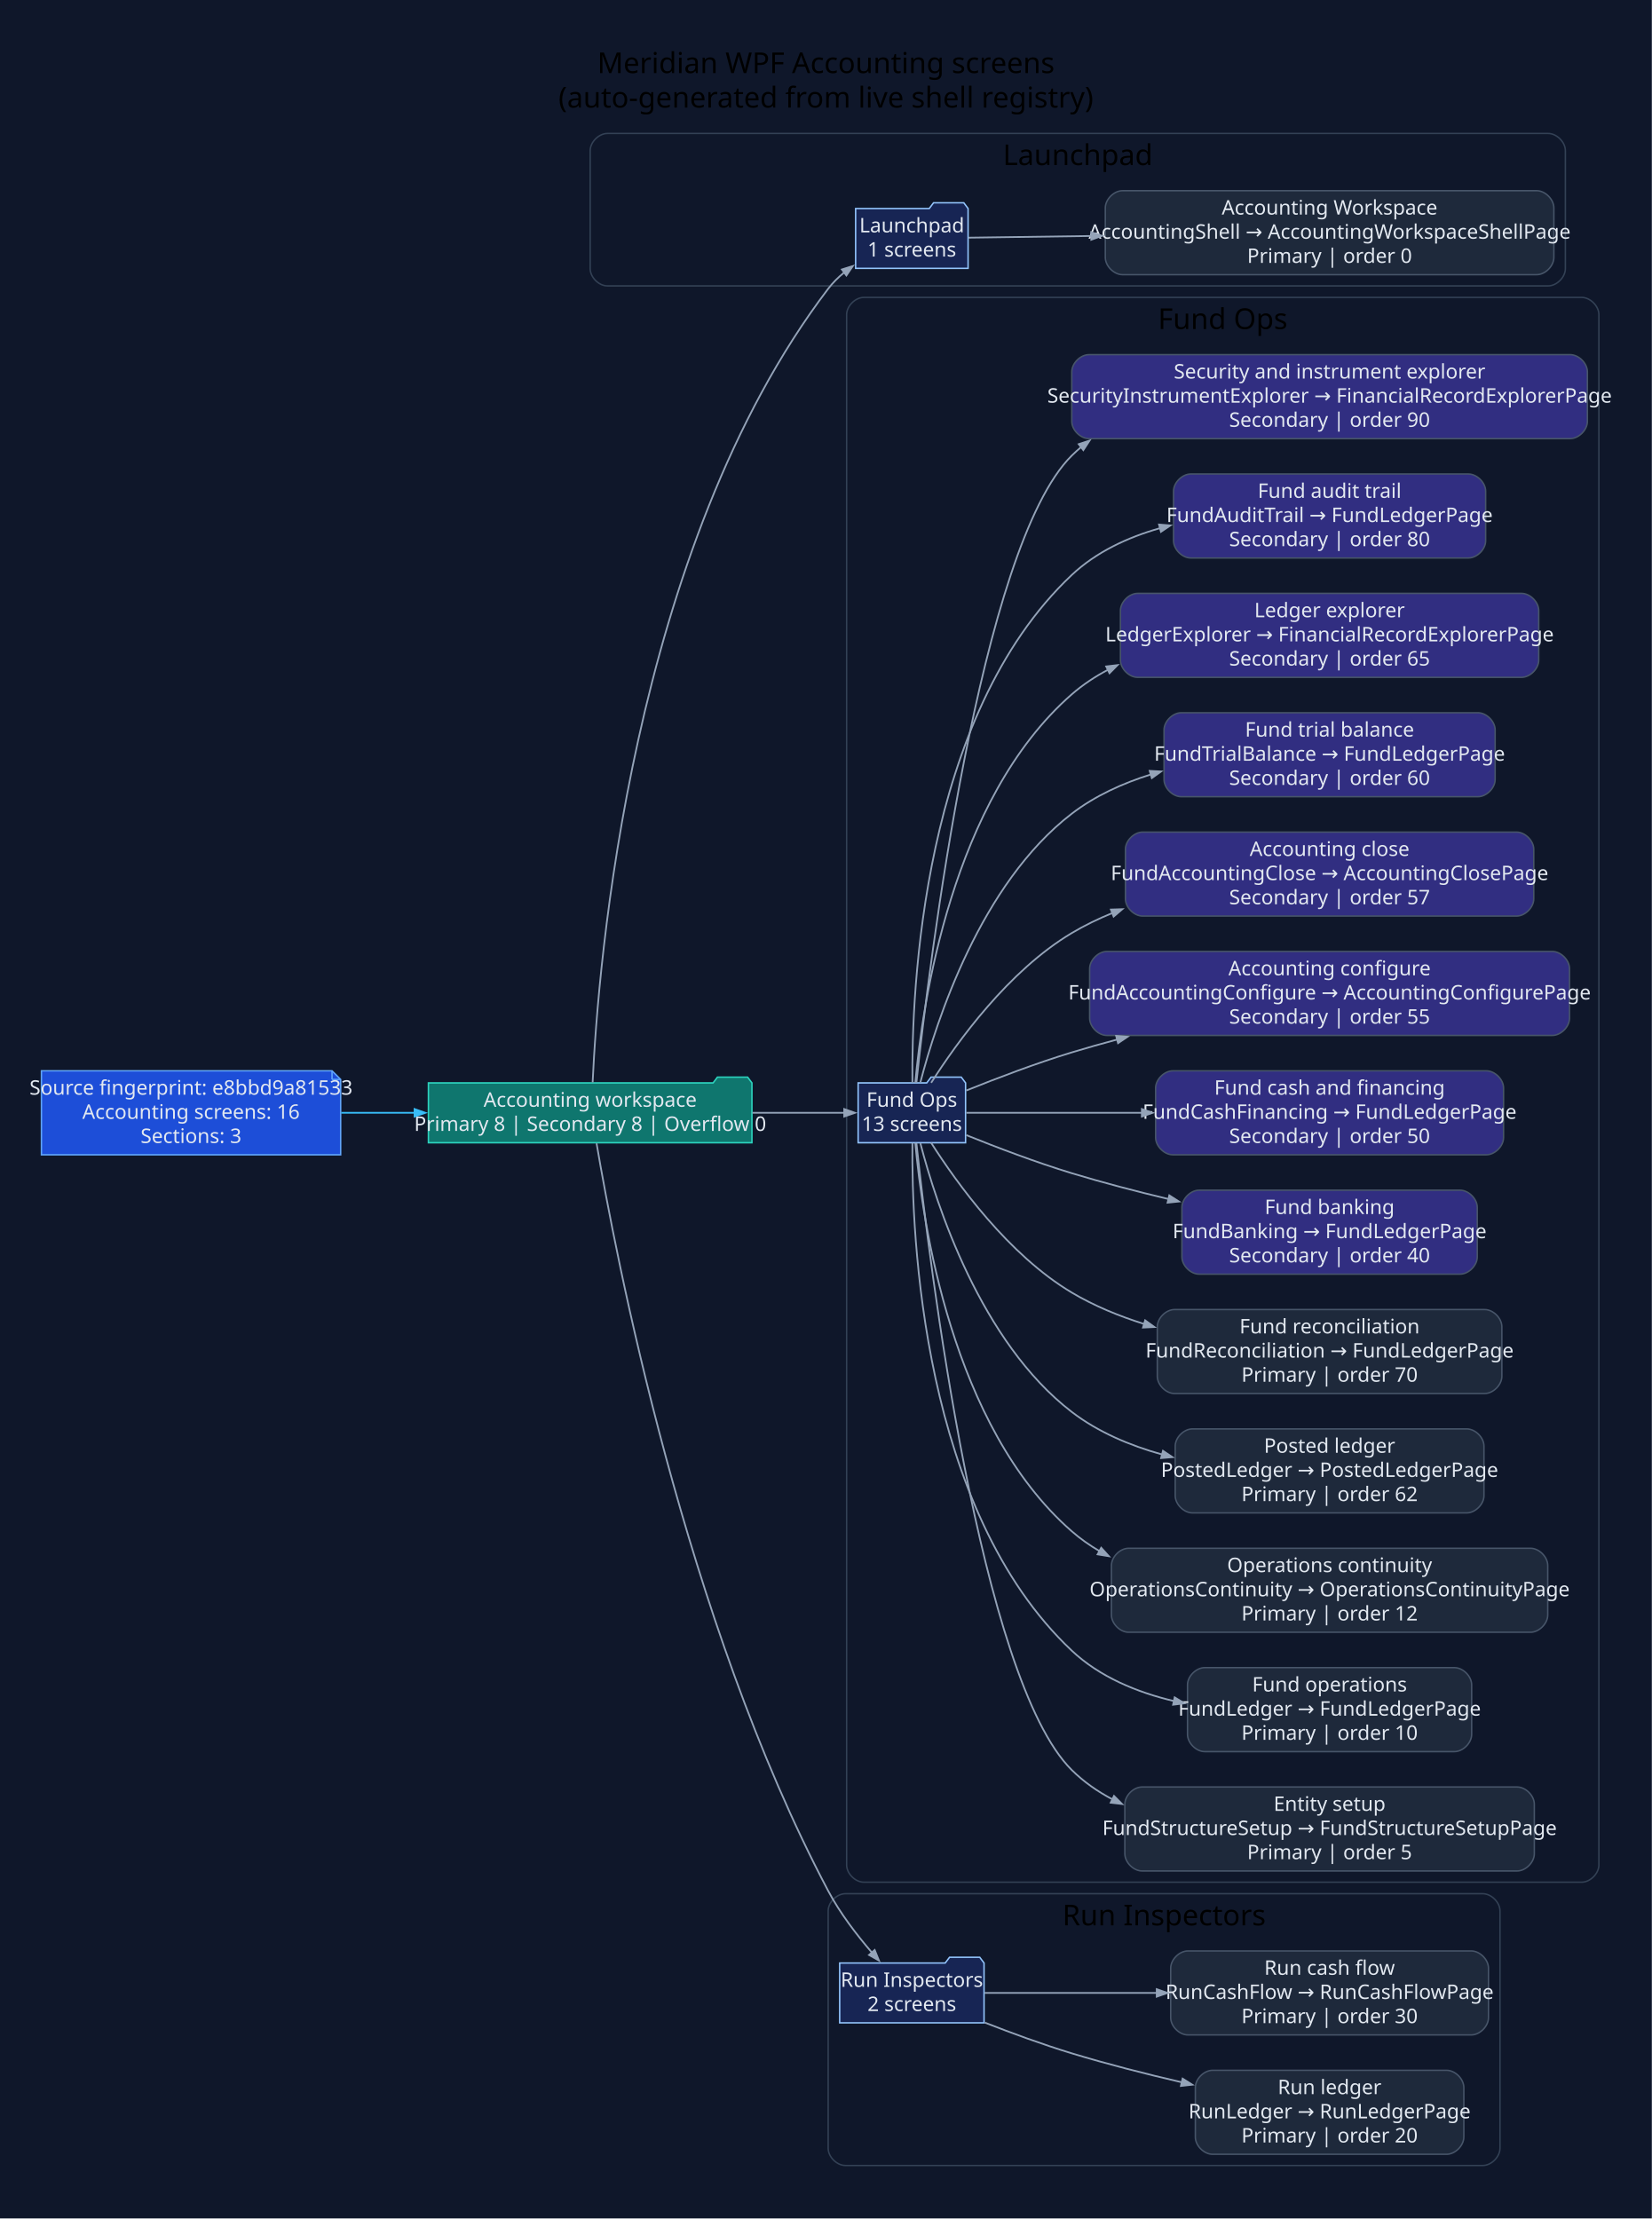
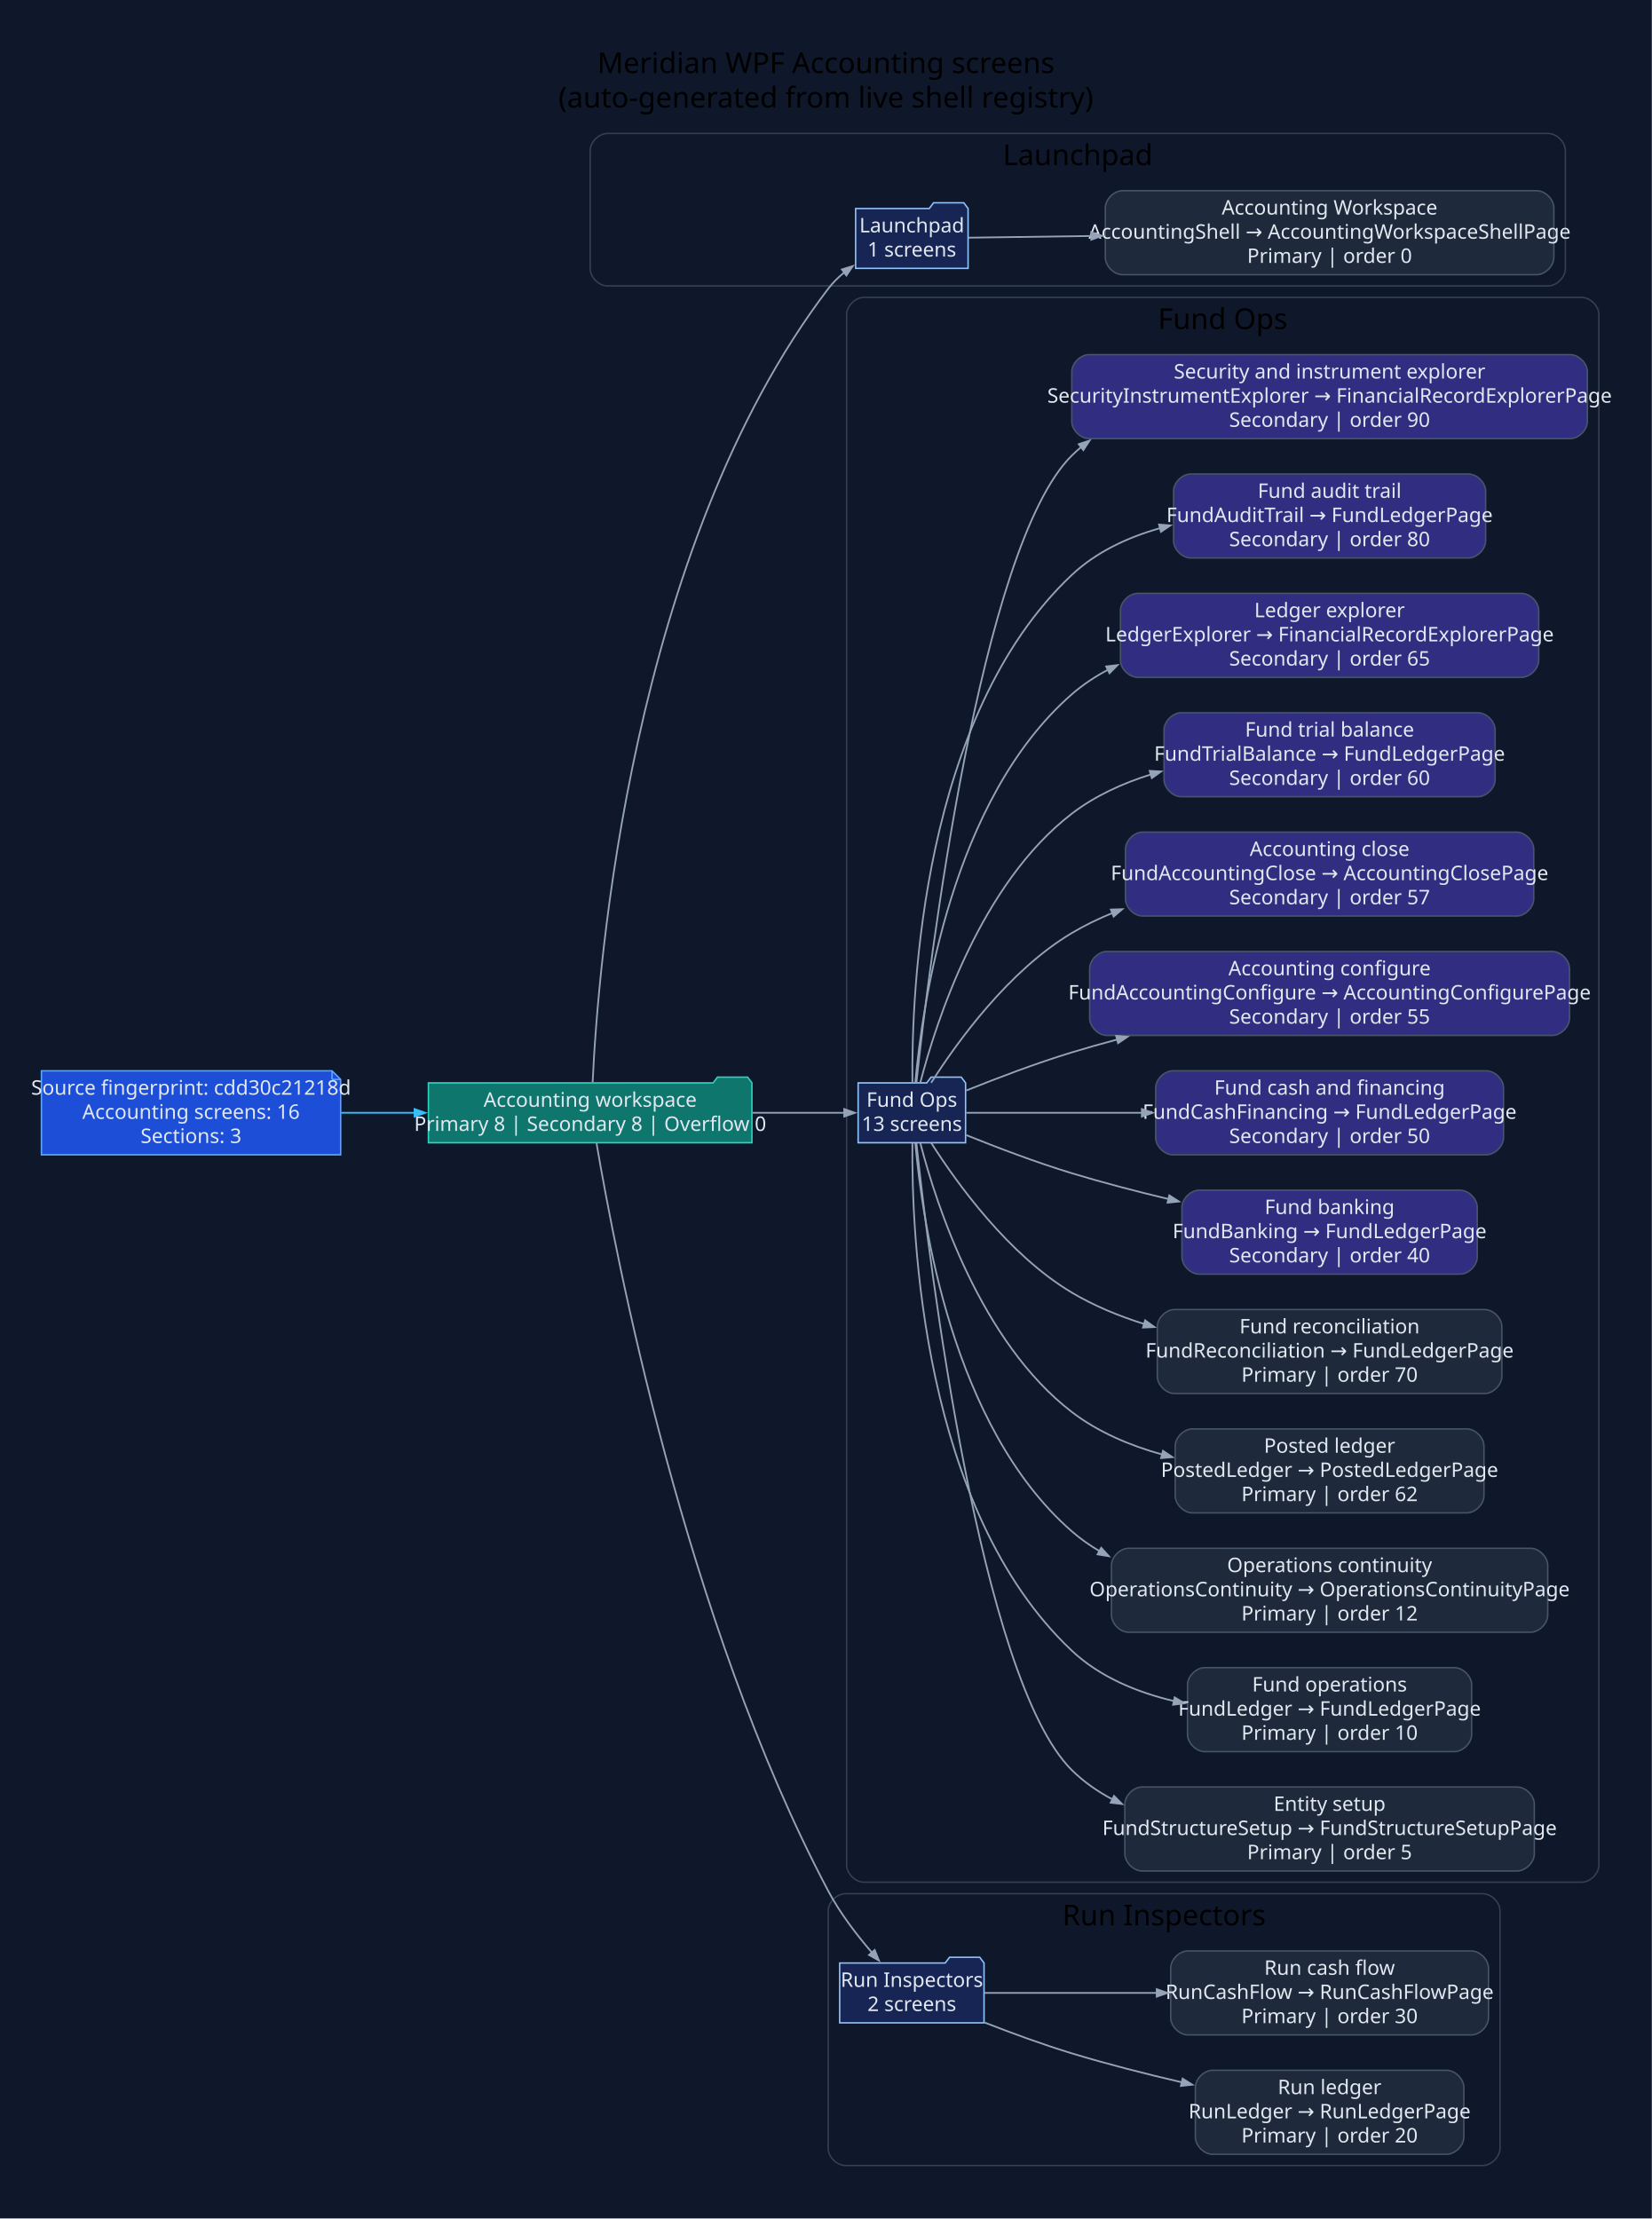
<svg xmlns="http://www.w3.org/2000/svg" width="1148pt" height="1543pt" viewBox="0.00 0.00 1148.00 1543.00">
  <g id="graph0" class="graph" transform="scale(1 1) rotate(0) translate(28.8 1513.8)">
    <polygon fill="#0f172a" stroke="none" points="-28.8,28.8 -28.8,-1513.8 1119.69,-1513.8 1119.69,28.8 -28.8,28.8" />
    <text xml:space="preserve" text-anchor="middle" x="545.45" y="-1463" font-family="Segoe UI" font-size="20.00">Meridian WPF Accounting screens</text>
    <text xml:space="preserve" text-anchor="middle" x="545.45" y="-1439" font-family="Segoe UI" font-size="20.00">(auto-generated from live shell registry)</text>
    <g id="clust1" class="cluster">
      <path fill="#0f172a" stroke="#334155" d="M393.54,-1315C393.54,-1315 1047.58,-1315 1047.58,-1315 1053.58,-1315 1059.58,-1321 1059.58,-1327 1059.58,-1327 1059.58,-1409 1059.58,-1409 1059.58,-1415 1053.58,-1421 1047.58,-1421 1047.58,-1421 393.54,-1421 393.54,-1421 387.54,-1421 381.54,-1415 381.54,-1409 381.54,-1409 381.54,-1327 381.54,-1327 381.54,-1321 387.54,-1315 393.54,-1315" />
      <text xml:space="preserve" text-anchor="middle" x="720.56" y="-1399" font-family="Segoe UI" font-size="20.00">Launchpad</text>
    </g>
    <g id="clust2" class="cluster">
      <path fill="#0f172a" stroke="#334155" d="M571.85,-205C571.85,-205 1070.89,-205 1070.89,-205 1076.89,-205 1082.89,-211 1082.89,-217 1082.89,-217 1082.89,-1295 1082.89,-1295 1082.89,-1301 1076.89,-1307 1070.89,-1307 1070.89,-1307 571.85,-1307 571.85,-1307 565.85,-1307 559.85,-1301 559.85,-1295 559.85,-1295 559.85,-217 559.85,-217 559.85,-211 565.85,-205 571.85,-205" />
      <text xml:space="preserve" text-anchor="middle" x="821.37" y="-1285" font-family="Segoe UI" font-size="20.00">Fund Ops</text>
    </g>
    <g id="clust3" class="cluster">
      <path fill="#0f172a" stroke="#334155" d="M559.01,-8C559.01,-8 1002.12,-8 1002.12,-8 1008.12,-8 1014.12,-14 1014.12,-20 1014.12,-20 1014.12,-185 1014.12,-185 1014.12,-191 1008.12,-197 1002.12,-197 1002.12,-197 559.01,-197 559.01,-197 553.01,-197 547.01,-191 547.01,-185 547.01,-185 547.01,-20 547.01,-20 547.01,-14 553.01,-8 559.01,-8" />
      <text xml:space="preserve" text-anchor="middle" x="780.57" y="-175" font-family="Segoe UI" font-size="20.00">Run Inspectors</text>
    </g>
    <g id="node1" class="node">
      <polygon fill="#1d4ed8" stroke="#60a5fa" points="202.06,-769.2 0,-769.2 0,-710.8 208.06,-710.8 208.06,-763.2 202.06,-769.2" />
      <polyline fill="none" stroke="#60a5fa" points="202.06,-769.2 202.06,-763.2" />
      <polyline fill="none" stroke="#60a5fa" points="208.06,-763.2 202.06,-763.2" />
-       <text xml:space="preserve" text-anchor="middle" x="104.03" y="-752.6" font-family="Segoe UI" font-size="14.00" fill="#e2e8f0">Source fingerprint: e8bbd9a81533</text>
+       <text xml:space="preserve" text-anchor="middle" x="104.03" y="-752.6" font-family="Segoe UI" font-size="14.00" fill="#e2e8f0">Source fingerprint: cdd30c21218d</text>
      <text xml:space="preserve" text-anchor="middle" x="104.03" y="-735.8" font-family="Segoe UI" font-size="14.00" fill="#e2e8f0">Accounting screens: 16</text>
      <text xml:space="preserve" text-anchor="middle" x="104.03" y="-719" font-family="Segoe UI" font-size="14.00" fill="#e2e8f0">Sections: 3</text>
    </g>
    <g id="node2" class="node">
      <polygon fill="#0f766e" stroke="#2dd4bf" points="494.01,-760.8 491.01,-764.8 470.01,-764.8 467.01,-760.8 269.06,-760.8 269.06,-719.2 494.01,-719.2 494.01,-760.8" />
      <text xml:space="preserve" text-anchor="middle" x="381.54" y="-744.2" font-family="Segoe UI" font-size="14.00" fill="#e2e8f0">Accounting workspace</text>
      <text xml:space="preserve" text-anchor="middle" x="381.54" y="-727.4" font-family="Segoe UI" font-size="14.00" fill="#e2e8f0">Primary 8 | Secondary 8 | Overflow 0</text>
    </g>
    <g id="edge1" class="edge">
      <path fill="none" stroke="#38bdf8" stroke-width="1.2" d="M208.4,-740C225.18,-740 242.68,-740 259.82,-740" />
      <polygon fill="#38bdf8" stroke="#38bdf8" stroke-width="1.2" points="259.43,-742.63 266.93,-740 259.43,-737.38 259.43,-742.63" />
    </g>
    <g id="node3" class="node">
      <polygon fill="#172554" stroke="#93c5fd" points="644.29,-1368.8 641.29,-1372.8 620.29,-1372.8 617.29,-1368.8 566.1,-1368.8 566.1,-1327.2 644.29,-1327.2 644.29,-1368.8" />
      <text xml:space="preserve" text-anchor="middle" x="605.2" y="-1352.2" font-family="Segoe UI" font-size="14.00" fill="#e2e8f0">Launchpad</text>
      <text xml:space="preserve" text-anchor="middle" x="605.2" y="-1335.4" font-family="Segoe UI" font-size="14.00" fill="#e2e8f0">1 screens</text>
    </g>
    <g id="edge2" class="edge">
      <path fill="none" stroke="#94a3b8" stroke-width="1.2" d="M383.25,-761.15C386.96,-841.53 409.74,-1132.64 547.01,-1313 550.22,-1317.21 554.09,-1321.03 558.29,-1324.47" />
      <polygon fill="#94a3b8" stroke="#94a3b8" stroke-width="1.2" points="556.56,-1326.45 564.15,-1328.81 559.68,-1322.23 556.56,-1326.45" />
    </g>
    <g id="node5" class="node">
      <polygon fill="#172554" stroke="#93c5fd" points="642.55,-760.8 639.55,-764.8 618.55,-764.8 615.55,-760.8 567.85,-760.8 567.85,-719.2 642.55,-719.2 642.55,-760.8" />
      <text xml:space="preserve" text-anchor="middle" x="605.2" y="-744.2" font-family="Segoe UI" font-size="14.00" fill="#e2e8f0">Fund Ops</text>
      <text xml:space="preserve" text-anchor="middle" x="605.2" y="-727.4" font-family="Segoe UI" font-size="14.00" fill="#e2e8f0">13 screens</text>
    </g>
    <g id="edge4" class="edge">
      <path fill="none" stroke="#94a3b8" stroke-width="1.2" d="M494.34,-740C516.98,-740 539.57,-740 558.33,-740" />
      <polygon fill="#94a3b8" stroke="#94a3b8" stroke-width="1.2" points="558.17,-742.63 565.67,-740 558.17,-737.38 558.17,-742.63" />
    </g>
    <g id="node19" class="node">
      <polygon fill="#172554" stroke="#93c5fd" points="655.39,-148.8 652.39,-152.8 631.39,-152.8 628.39,-148.8 555.01,-148.8 555.01,-107.2 655.39,-107.2 655.39,-148.8" />
      <text xml:space="preserve" text-anchor="middle" x="605.2" y="-132.2" font-family="Segoe UI" font-size="14.00" fill="#e2e8f0">Run Inspectors</text>
      <text xml:space="preserve" text-anchor="middle" x="605.2" y="-115.4" font-family="Segoe UI" font-size="14.00" fill="#e2e8f0">2 screens</text>
    </g>
    <g id="edge18" class="edge">
      <path fill="none" stroke="#94a3b8" stroke-width="1.2" d="M385.98,-718.75C398.71,-643.9 447.62,-386.86 547.01,-199 555.11,-183.68 566.75,-168.47 577.41,-156.09" />
      <polygon fill="#94a3b8" stroke="#94a3b8" stroke-width="1.2" points="579.35,-157.86 582.34,-150.5 575.41,-154.39 579.35,-157.86" />
    </g>
    <g id="node4" class="node">
      <path fill="#1e293b" stroke="#475569" d="M1039.58,-1381.2C1039.58,-1381.2 751.7,-1381.2 751.7,-1381.2 745.7,-1381.2 739.7,-1375.2 739.7,-1369.2 739.7,-1369.2 739.7,-1334.8 739.7,-1334.8 739.7,-1328.8 745.7,-1322.8 751.7,-1322.8 751.7,-1322.8 1039.58,-1322.8 1039.58,-1322.8 1045.58,-1322.8 1051.58,-1328.8 1051.58,-1334.8 1051.58,-1334.8 1051.58,-1369.2 1051.58,-1369.2 1051.58,-1375.2 1045.58,-1381.2 1039.58,-1381.2" />
      <text xml:space="preserve" text-anchor="middle" x="895.64" y="-1364.6" font-family="Segoe UI" font-size="14.00" fill="#e2e8f0">Accounting Workspace</text>
      <text xml:space="preserve" text-anchor="middle" x="895.64" y="-1347.8" font-family="Segoe UI" font-size="14.00" fill="#e2e8f0">AccountingShell → AccountingWorkspaceShellPage</text>
      <text xml:space="preserve" text-anchor="middle" x="895.64" y="-1331" font-family="Segoe UI" font-size="14.00" fill="#e2e8f0">Primary | order 0</text>
    </g>
    <g id="edge3" class="edge">
      <path fill="none" stroke="#94a3b8" stroke-width="1.2" d="M644.5,-1348.53C667.33,-1348.85 698.06,-1349.27 730.15,-1349.72" />
      <polygon fill="#94a3b8" stroke="#94a3b8" stroke-width="1.2" points="729.88,-1352.34 737.42,-1349.82 729.95,-1347.09 729.88,-1352.34" />
    </g>
    <g id="node6" class="node">
      <path fill="#1e293b" stroke="#475569" d="M1025.99,-271.2C1025.99,-271.2 765.29,-271.2 765.29,-271.2 759.29,-271.2 753.29,-265.2 753.29,-259.2 753.29,-259.2 753.29,-224.8 753.29,-224.8 753.29,-218.8 759.29,-212.8 765.29,-212.8 765.29,-212.8 1025.99,-212.8 1025.99,-212.8 1031.99,-212.8 1037.99,-218.8 1037.99,-224.8 1037.99,-224.8 1037.99,-259.2 1037.99,-259.2 1037.99,-265.2 1031.99,-271.2 1025.99,-271.2" />
      <text xml:space="preserve" text-anchor="middle" x="895.64" y="-254.6" font-family="Segoe UI" font-size="14.00" fill="#e2e8f0">Entity setup</text>
      <text xml:space="preserve" text-anchor="middle" x="895.64" y="-237.8" font-family="Segoe UI" font-size="14.00" fill="#e2e8f0">FundStructureSetup → FundStructureSetupPage</text>
      <text xml:space="preserve" text-anchor="middle" x="895.64" y="-221" font-family="Segoe UI" font-size="14.00" fill="#e2e8f0">Primary | order 5</text>
    </g>
    <g id="edge5" class="edge">
      <path fill="none" stroke="#94a3b8" stroke-width="1.2" d="M608.37,-718.9C617.14,-637.6 652.64,-346.07 716.39,-283 724.75,-274.72 734.43,-267.98 744.86,-262.51" />
      <polygon fill="#94a3b8" stroke="#94a3b8" stroke-width="1.2" points="745.75,-265 751.35,-259.36 743.45,-260.28 745.75,-265" />
    </g>
    <g id="node7" class="node">
      <path fill="#1e293b" stroke="#475569" d="M982.42,-354.2C982.42,-354.2 808.85,-354.2 808.85,-354.2 802.85,-354.2 796.85,-348.2 796.85,-342.2 796.85,-342.2 796.85,-307.8 796.85,-307.8 796.85,-301.8 802.85,-295.8 808.85,-295.8 808.85,-295.8 982.42,-295.8 982.42,-295.8 988.42,-295.8 994.42,-301.8 994.42,-307.8 994.42,-307.8 994.42,-342.2 994.42,-342.2 994.42,-348.2 988.42,-354.2 982.42,-354.2" />
      <text xml:space="preserve" text-anchor="middle" x="895.64" y="-337.6" font-family="Segoe UI" font-size="14.00" fill="#e2e8f0">Fund operations</text>
      <text xml:space="preserve" text-anchor="middle" x="895.64" y="-320.8" font-family="Segoe UI" font-size="14.00" fill="#e2e8f0">FundLedger → FundLedgerPage</text>
      <text xml:space="preserve" text-anchor="middle" x="895.64" y="-304" font-family="Segoe UI" font-size="14.00" fill="#e2e8f0">Primary | order 10</text>
    </g>
    <g id="edge6" class="edge">
      <path fill="none" stroke="#94a3b8" stroke-width="1.2" d="M605.58,-718.92C604.93,-655.39 612.14,-464.13 716.39,-366 735.81,-347.72 761.68,-337.02 787.67,-330.89" />
      <polygon fill="#94a3b8" stroke="#94a3b8" stroke-width="1.2" points="787.93,-333.52 794.71,-329.37 786.82,-328.39 787.93,-333.52" />
    </g>
    <g id="node8" class="node">
      <path fill="#1e293b" stroke="#475569" d="M1035.32,-437.2C1035.32,-437.2 755.96,-437.2 755.96,-437.2 749.96,-437.2 743.96,-431.2 743.96,-425.2 743.96,-425.2 743.96,-390.8 743.96,-390.8 743.96,-384.8 749.96,-378.8 755.96,-378.8 755.96,-378.8 1035.32,-378.8 1035.32,-378.8 1041.32,-378.8 1047.32,-384.8 1047.32,-390.8 1047.32,-390.8 1047.32,-425.2 1047.32,-425.2 1047.32,-431.2 1041.32,-437.2 1035.32,-437.2" />
      <text xml:space="preserve" text-anchor="middle" x="895.64" y="-420.6" font-family="Segoe UI" font-size="14.00" fill="#e2e8f0">Operations continuity</text>
      <text xml:space="preserve" text-anchor="middle" x="895.64" y="-403.8" font-family="Segoe UI" font-size="14.00" fill="#e2e8f0">OperationsContinuity → OperationsContinuityPage</text>
      <text xml:space="preserve" text-anchor="middle" x="895.64" y="-387" font-family="Segoe UI" font-size="14.00" fill="#e2e8f0">Primary | order 12</text>
    </g>
    <g id="edge7" class="edge">
      <path fill="none" stroke="#94a3b8" stroke-width="1.2" d="M607.6,-719.02C612.38,-665.31 632.74,-521.99 716.39,-449 722.32,-443.82 728.77,-439.26 735.6,-435.25" />
      <polygon fill="#94a3b8" stroke="#94a3b8" stroke-width="1.2" points="736.85,-437.56 742.17,-431.66 734.33,-432.95 736.85,-437.56" />
    </g>
    <g id="node9" class="node">
      <path fill="#1e293b" stroke="#475569" d="M990.98,-520.2C990.98,-520.2 800.3,-520.2 800.3,-520.2 794.3,-520.2 788.3,-514.2 788.3,-508.2 788.3,-508.2 788.3,-473.8 788.3,-473.8 788.3,-467.8 794.3,-461.8 800.3,-461.8 800.3,-461.8 990.98,-461.8 990.98,-461.8 996.98,-461.8 1002.98,-467.8 1002.98,-473.8 1002.98,-473.8 1002.98,-508.2 1002.98,-508.2 1002.98,-514.2 996.98,-520.2 990.98,-520.2" />
      <text xml:space="preserve" text-anchor="middle" x="895.64" y="-503.6" font-family="Segoe UI" font-size="14.00" fill="#e2e8f0">Posted ledger</text>
      <text xml:space="preserve" text-anchor="middle" x="895.64" y="-486.8" font-family="Segoe UI" font-size="14.00" fill="#e2e8f0">PostedLedger → PostedLedgerPage</text>
      <text xml:space="preserve" text-anchor="middle" x="895.64" y="-470" font-family="Segoe UI" font-size="14.00" fill="#e2e8f0">Primary | order 62</text>
    </g>
    <g id="edge8" class="edge">
      <path fill="none" stroke="#94a3b8" stroke-width="1.2" d="M611.13,-718.79C622.17,-676.3 653.02,-580.66 716.39,-532 734.62,-518 756.79,-508.64 779.22,-502.41" />
      <polygon fill="#94a3b8" stroke="#94a3b8" stroke-width="1.2" points="779.8,-504.97 786.4,-500.55 778.48,-499.89 779.8,-504.97" />
    </g>
    <g id="node10" class="node">
      <path fill="#1e293b" stroke="#475569" d="M1003.42,-603.2C1003.42,-603.2 787.85,-603.2 787.85,-603.2 781.85,-603.2 775.85,-597.2 775.85,-591.2 775.85,-591.2 775.85,-556.8 775.85,-556.8 775.85,-550.8 781.85,-544.8 787.85,-544.8 787.85,-544.8 1003.42,-544.8 1003.42,-544.8 1009.42,-544.8 1015.42,-550.8 1015.42,-556.8 1015.42,-556.8 1015.42,-591.2 1015.42,-591.2 1015.42,-597.2 1009.42,-603.2 1003.42,-603.2" />
      <text xml:space="preserve" text-anchor="middle" x="895.64" y="-586.6" font-family="Segoe UI" font-size="14.00" fill="#e2e8f0">Fund reconciliation</text>
      <text xml:space="preserve" text-anchor="middle" x="895.64" y="-569.8" font-family="Segoe UI" font-size="14.00" fill="#e2e8f0">FundReconciliation → FundLedgerPage</text>
      <text xml:space="preserve" text-anchor="middle" x="895.64" y="-553" font-family="Segoe UI" font-size="14.00" fill="#e2e8f0">Primary | order 70</text>
    </g>
    <g id="edge9" class="edge">
      <path fill="none" stroke="#94a3b8" stroke-width="1.2" d="M618.63,-719.12C636.56,-690.93 672.39,-641.2 716.39,-615 731.86,-605.78 749.23,-598.64 766.89,-593.1" />
      <polygon fill="#94a3b8" stroke="#94a3b8" stroke-width="1.2" points="767.4,-595.69 773.84,-591.03 765.9,-590.66 767.4,-595.69" />
    </g>
    <g id="node11" class="node">
      <path fill="#312e81" stroke="#475569" d="M986.32,-686.2C986.32,-686.2 804.96,-686.2 804.96,-686.2 798.96,-686.2 792.96,-680.2 792.96,-674.2 792.96,-674.2 792.96,-639.8 792.96,-639.8 792.96,-633.8 798.96,-627.8 804.96,-627.8 804.96,-627.8 986.32,-627.8 986.32,-627.8 992.32,-627.8 998.32,-633.8 998.32,-639.8 998.32,-639.8 998.32,-674.2 998.32,-674.2 998.32,-680.2 992.32,-686.2 986.32,-686.2" />
      <text xml:space="preserve" text-anchor="middle" x="895.64" y="-669.6" font-family="Segoe UI" font-size="14.00" fill="#e2e8f0">Fund banking</text>
      <text xml:space="preserve" text-anchor="middle" x="895.64" y="-652.8" font-family="Segoe UI" font-size="14.00" fill="#e2e8f0">FundBanking → FundLedgerPage</text>
      <text xml:space="preserve" text-anchor="middle" x="895.64" y="-636" font-family="Segoe UI" font-size="14.00" fill="#e2e8f0">Secondary | order 40</text>
    </g>
    <g id="edge10" class="edge">
      <path fill="none" stroke="#94a3b8" stroke-width="1.2" d="M642.99,-724.51C664.2,-715.96 691.51,-705.56 716.39,-698 737.98,-691.44 761.32,-685.36 783.77,-680" />
      <polygon fill="#94a3b8" stroke="#94a3b8" stroke-width="1.2" points="784.2,-682.6 790.89,-678.32 782.99,-677.49 784.2,-682.6" />
    </g>
    <g id="node12" class="node">
      <path fill="#312e81" stroke="#475569" d="M1004.6,-769.2C1004.6,-769.2 786.68,-769.2 786.68,-769.2 780.68,-769.2 774.68,-763.2 774.68,-757.2 774.68,-757.2 774.68,-722.8 774.68,-722.8 774.68,-716.8 780.68,-710.8 786.68,-710.8 786.68,-710.8 1004.6,-710.8 1004.6,-710.8 1010.6,-710.8 1016.6,-716.8 1016.6,-722.8 1016.6,-722.8 1016.6,-757.2 1016.6,-757.2 1016.6,-763.2 1010.6,-769.2 1004.6,-769.2" />
      <text xml:space="preserve" text-anchor="middle" x="895.64" y="-752.6" font-family="Segoe UI" font-size="14.00" fill="#e2e8f0">Fund cash and financing</text>
      <text xml:space="preserve" text-anchor="middle" x="895.64" y="-735.8" font-family="Segoe UI" font-size="14.00" fill="#e2e8f0">FundCashFinancing → FundLedgerPage</text>
      <text xml:space="preserve" text-anchor="middle" x="895.64" y="-719" font-family="Segoe UI" font-size="14.00" fill="#e2e8f0">Secondary | order 50</text>
    </g>
    <g id="edge11" class="edge">
      <path fill="none" stroke="#94a3b8" stroke-width="1.2" d="M643.02,-740C674.14,-740 720.64,-740 765.24,-740" />
      <polygon fill="#94a3b8" stroke="#94a3b8" stroke-width="1.2" points="765.11,-742.63 772.61,-740 765.11,-737.38 765.11,-742.63" />
    </g>
    <g id="node13" class="node">
      <path fill="#312e81" stroke="#475569" d="M1050.47,-852.2C1050.47,-852.2 740.81,-852.2 740.81,-852.2 734.81,-852.2 728.81,-846.2 728.81,-840.2 728.81,-840.2 728.81,-805.8 728.81,-805.8 728.81,-799.8 734.81,-793.8 740.81,-793.8 740.81,-793.8 1050.47,-793.8 1050.47,-793.8 1056.47,-793.8 1062.47,-799.8 1062.47,-805.8 1062.47,-805.8 1062.47,-840.2 1062.47,-840.2 1062.47,-846.2 1056.47,-852.2 1050.47,-852.2" />
      <text xml:space="preserve" text-anchor="middle" x="895.64" y="-835.6" font-family="Segoe UI" font-size="14.00" fill="#e2e8f0">Accounting configure</text>
      <text xml:space="preserve" text-anchor="middle" x="895.64" y="-818.8" font-family="Segoe UI" font-size="14.00" fill="#e2e8f0">FundAccountingConfigure → AccountingConfigurePage</text>
      <text xml:space="preserve" text-anchor="middle" x="895.64" y="-802" font-family="Segoe UI" font-size="14.00" fill="#e2e8f0">Secondary | order 55</text>
    </g>
    <g id="edge12" class="edge">
      <path fill="none" stroke="#94a3b8" stroke-width="1.2" d="M642.99,-755.49C664.2,-764.04 691.51,-774.44 716.39,-782 726.69,-785.13 737.4,-788.16 748.22,-791.04" />
      <polygon fill="#94a3b8" stroke="#94a3b8" stroke-width="1.2" points="747.24,-793.5 755.16,-792.87 748.57,-788.42 747.24,-793.5" />
    </g>
    <g id="node14" class="node">
      <path fill="#312e81" stroke="#475569" d="M1025.6,-935.2C1025.6,-935.2 765.68,-935.2 765.68,-935.2 759.68,-935.2 753.68,-929.2 753.68,-923.2 753.68,-923.2 753.68,-888.8 753.68,-888.8 753.68,-882.8 759.68,-876.8 765.68,-876.8 765.68,-876.8 1025.6,-876.8 1025.6,-876.8 1031.6,-876.8 1037.6,-882.8 1037.6,-888.8 1037.6,-888.8 1037.6,-923.2 1037.6,-923.2 1037.6,-929.2 1031.6,-935.2 1025.6,-935.2" />
      <text xml:space="preserve" text-anchor="middle" x="895.64" y="-918.6" font-family="Segoe UI" font-size="14.00" fill="#e2e8f0">Accounting close</text>
      <text xml:space="preserve" text-anchor="middle" x="895.64" y="-901.8" font-family="Segoe UI" font-size="14.00" fill="#e2e8f0">FundAccountingClose → AccountingClosePage</text>
      <text xml:space="preserve" text-anchor="middle" x="895.64" y="-885" font-family="Segoe UI" font-size="14.00" fill="#e2e8f0">Secondary | order 57</text>
    </g>
    <g id="edge13" class="edge">
      <path fill="none" stroke="#94a3b8" stroke-width="1.2" d="M618.63,-760.88C636.56,-789.07 672.39,-838.8 716.39,-865 725.34,-870.33 734.92,-874.97 744.83,-879.01" />
      <polygon fill="#94a3b8" stroke="#94a3b8" stroke-width="1.2" points="743.59,-881.34 751.53,-881.6 745.49,-876.44 743.59,-881.34" />
    </g>
    <g id="node15" class="node">
      <path fill="#312e81" stroke="#475569" d="M998.75,-1018.2C998.75,-1018.2 792.53,-1018.2 792.53,-1018.2 786.53,-1018.2 780.53,-1012.2 780.53,-1006.2 780.53,-1006.2 780.53,-971.8 780.53,-971.8 780.53,-965.8 786.53,-959.8 792.53,-959.8 792.53,-959.8 998.75,-959.8 998.75,-959.8 1004.75,-959.8 1010.75,-965.8 1010.75,-971.8 1010.75,-971.8 1010.75,-1006.2 1010.75,-1006.2 1010.75,-1012.2 1004.75,-1018.2 998.75,-1018.2" />
      <text xml:space="preserve" text-anchor="middle" x="895.64" y="-1001.6" font-family="Segoe UI" font-size="14.00" fill="#e2e8f0">Fund trial balance</text>
      <text xml:space="preserve" text-anchor="middle" x="895.64" y="-984.8" font-family="Segoe UI" font-size="14.00" fill="#e2e8f0">FundTrialBalance → FundLedgerPage</text>
      <text xml:space="preserve" text-anchor="middle" x="895.64" y="-968" font-family="Segoe UI" font-size="14.00" fill="#e2e8f0">Secondary | order 60</text>
    </g>
    <g id="edge14" class="edge">
      <path fill="none" stroke="#94a3b8" stroke-width="1.2" d="M611.13,-761.21C622.17,-803.7 653.02,-899.34 716.39,-948 732.51,-960.38 751.72,-969.14 771.46,-975.3" />
      <polygon fill="#94a3b8" stroke="#94a3b8" stroke-width="1.2" points="770.57,-977.78 778.51,-977.36 772.05,-972.74 770.57,-977.78" />
    </g>
    <g id="node16" class="node">
      <path fill="#312e81" stroke="#475569" d="M1029.06,-1101.2C1029.06,-1101.2 762.22,-1101.2 762.22,-1101.2 756.22,-1101.2 750.22,-1095.2 750.22,-1089.2 750.22,-1089.2 750.22,-1054.8 750.22,-1054.8 750.22,-1048.8 756.22,-1042.8 762.22,-1042.8 762.22,-1042.8 1029.06,-1042.8 1029.06,-1042.8 1035.06,-1042.8 1041.06,-1048.8 1041.06,-1054.8 1041.06,-1054.8 1041.06,-1089.2 1041.06,-1089.2 1041.06,-1095.2 1035.06,-1101.2 1029.06,-1101.2" />
      <text xml:space="preserve" text-anchor="middle" x="895.64" y="-1084.6" font-family="Segoe UI" font-size="14.00" fill="#e2e8f0">Ledger explorer</text>
      <text xml:space="preserve" text-anchor="middle" x="895.64" y="-1067.8" font-family="Segoe UI" font-size="14.00" fill="#e2e8f0">LedgerExplorer → FinancialRecordExplorerPage</text>
      <text xml:space="preserve" text-anchor="middle" x="895.64" y="-1051" font-family="Segoe UI" font-size="14.00" fill="#e2e8f0">Secondary | order 65</text>
    </g>
    <g id="edge15" class="edge">
      <path fill="none" stroke="#94a3b8" stroke-width="1.2" d="M607.6,-760.98C612.38,-814.69 632.74,-958.01 716.39,-1031 724.07,-1037.7 732.62,-1043.37 741.71,-1048.15" />
      <polygon fill="#94a3b8" stroke="#94a3b8" stroke-width="1.2" points="740.31,-1050.39 748.2,-1051.33 742.62,-1045.67 740.31,-1050.39" />
    </g>
    <g id="node17" class="node">
      <path fill="#312e81" stroke="#475569" d="M992.15,-1184.2C992.15,-1184.2 799.13,-1184.2 799.13,-1184.2 793.13,-1184.2 787.13,-1178.2 787.13,-1172.2 787.13,-1172.2 787.13,-1137.8 787.13,-1137.8 787.13,-1131.8 793.13,-1125.8 799.13,-1125.8 799.13,-1125.8 992.15,-1125.8 992.15,-1125.8 998.15,-1125.8 1004.15,-1131.8 1004.15,-1137.8 1004.15,-1137.8 1004.15,-1172.2 1004.15,-1172.2 1004.15,-1178.2 998.15,-1184.2 992.15,-1184.2" />
      <text xml:space="preserve" text-anchor="middle" x="895.64" y="-1167.6" font-family="Segoe UI" font-size="14.00" fill="#e2e8f0">Fund audit trail</text>
      <text xml:space="preserve" text-anchor="middle" x="895.64" y="-1150.8" font-family="Segoe UI" font-size="14.00" fill="#e2e8f0">FundAuditTrail → FundLedgerPage</text>
      <text xml:space="preserve" text-anchor="middle" x="895.64" y="-1134" font-family="Segoe UI" font-size="14.00" fill="#e2e8f0">Secondary | order 80</text>
    </g>
    <g id="edge16" class="edge">
      <path fill="none" stroke="#94a3b8" stroke-width="1.2" d="M605.58,-761.08C604.93,-824.61 612.14,-1015.87 716.39,-1114 733.33,-1129.95 755.18,-1140.13 777.73,-1146.53" />
      <polygon fill="#94a3b8" stroke="#94a3b8" stroke-width="1.2" points="777.06,-1149.07 784.98,-1148.43 778.39,-1143.99 777.06,-1149.07" />
    </g>
    <g id="node18" class="node">
      <path fill="#312e81" stroke="#475569" d="M1062.89,-1267.2C1062.89,-1267.2 728.39,-1267.2 728.39,-1267.2 722.39,-1267.2 716.39,-1261.2 716.39,-1255.2 716.39,-1255.2 716.39,-1220.8 716.39,-1220.8 716.39,-1214.8 722.39,-1208.8 728.39,-1208.8 728.39,-1208.8 1062.89,-1208.8 1062.89,-1208.8 1068.89,-1208.8 1074.89,-1214.8 1074.89,-1220.8 1074.89,-1220.8 1074.89,-1255.2 1074.89,-1255.2 1074.89,-1261.2 1068.89,-1267.2 1062.89,-1267.2" />
      <text xml:space="preserve" text-anchor="middle" x="895.64" y="-1250.6" font-family="Segoe UI" font-size="14.00" fill="#e2e8f0">Security and instrument explorer</text>
      <text xml:space="preserve" text-anchor="middle" x="895.64" y="-1233.8" font-family="Segoe UI" font-size="14.00" fill="#e2e8f0">SecurityInstrumentExplorer → FinancialRecordExplorerPage</text>
      <text xml:space="preserve" text-anchor="middle" x="895.64" y="-1217" font-family="Segoe UI" font-size="14.00" fill="#e2e8f0">Secondary | order 90</text>
    </g>
    <g id="edge17" class="edge">
      <path fill="none" stroke="#94a3b8" stroke-width="1.2" d="M608.37,-761.1C617.14,-842.4 652.64,-1133.93 716.39,-1197 718.53,-1199.12 720.76,-1201.14 723.07,-1203.07" />
      <polygon fill="#94a3b8" stroke="#94a3b8" stroke-width="1.2" points="721.23,-1204.96 728.77,-1207.45 724.42,-1200.8 721.23,-1204.96" />
    </g>
    <g id="node20" class="node">
      <path fill="#1e293b" stroke="#475569" d="M976.98,-74.2C976.98,-74.2 814.3,-74.2 814.3,-74.2 808.3,-74.2 802.3,-68.2 802.3,-62.2 802.3,-62.2 802.3,-27.8 802.3,-27.8 802.3,-21.8 808.3,-15.8 814.3,-15.8 814.3,-15.8 976.98,-15.8 976.98,-15.8 982.98,-15.8 988.98,-21.8 988.98,-27.8 988.98,-27.8 988.98,-62.2 988.98,-62.2 988.98,-68.2 982.98,-74.2 976.98,-74.2" />
      <text xml:space="preserve" text-anchor="middle" x="895.64" y="-57.6" font-family="Segoe UI" font-size="14.00" fill="#e2e8f0">Run ledger</text>
      <text xml:space="preserve" text-anchor="middle" x="895.64" y="-40.8" font-family="Segoe UI" font-size="14.00" fill="#e2e8f0">RunLedger → RunLedgerPage</text>
      <text xml:space="preserve" text-anchor="middle" x="895.64" y="-24" font-family="Segoe UI" font-size="14.00" fill="#e2e8f0">Primary | order 20</text>
    </g>
    <g id="edge19" class="edge">
      <path fill="none" stroke="#94a3b8" stroke-width="1.2" d="M655.88,-107.39C674.64,-100.05 696.31,-92.1 716.39,-86 740.98,-78.52 767.85,-71.67 793.09,-65.81" />
      <polygon fill="#94a3b8" stroke="#94a3b8" stroke-width="1.2" points="793.45,-68.42 800.17,-64.18 792.27,-63.3 793.45,-68.42" />
    </g>
    <g id="node21" class="node">
      <path fill="#1e293b" stroke="#475569" d="M994.12,-157.2C994.12,-157.2 797.16,-157.2 797.16,-157.2 791.16,-157.2 785.16,-151.2 785.16,-145.2 785.16,-145.2 785.16,-110.8 785.16,-110.8 785.16,-104.8 791.16,-98.8 797.16,-98.8 797.16,-98.8 994.12,-98.8 994.12,-98.8 1000.12,-98.8 1006.12,-104.8 1006.12,-110.8 1006.12,-110.8 1006.12,-145.2 1006.12,-145.2 1006.12,-151.2 1000.12,-157.2 994.12,-157.2" />
      <text xml:space="preserve" text-anchor="middle" x="895.64" y="-140.6" font-family="Segoe UI" font-size="14.00" fill="#e2e8f0">Run cash flow</text>
      <text xml:space="preserve" text-anchor="middle" x="895.64" y="-123.8" font-family="Segoe UI" font-size="14.00" fill="#e2e8f0">RunCashFlow → RunCashFlowPage</text>
      <text xml:space="preserve" text-anchor="middle" x="895.64" y="-107" font-family="Segoe UI" font-size="14.00" fill="#e2e8f0">Primary | order 30</text>
    </g>
    <g id="edge20" class="edge">
      <path fill="none" stroke="#94a3b8" stroke-width="1.2" d="M655.78,-128C688.8,-128 733.66,-128 775.59,-128" />
      <polygon fill="#94a3b8" stroke="#94a3b8" stroke-width="1.2" points="775.45,-130.63 782.95,-128 775.45,-125.38 775.45,-130.63" />
    </g>
  </g>
</svg>
